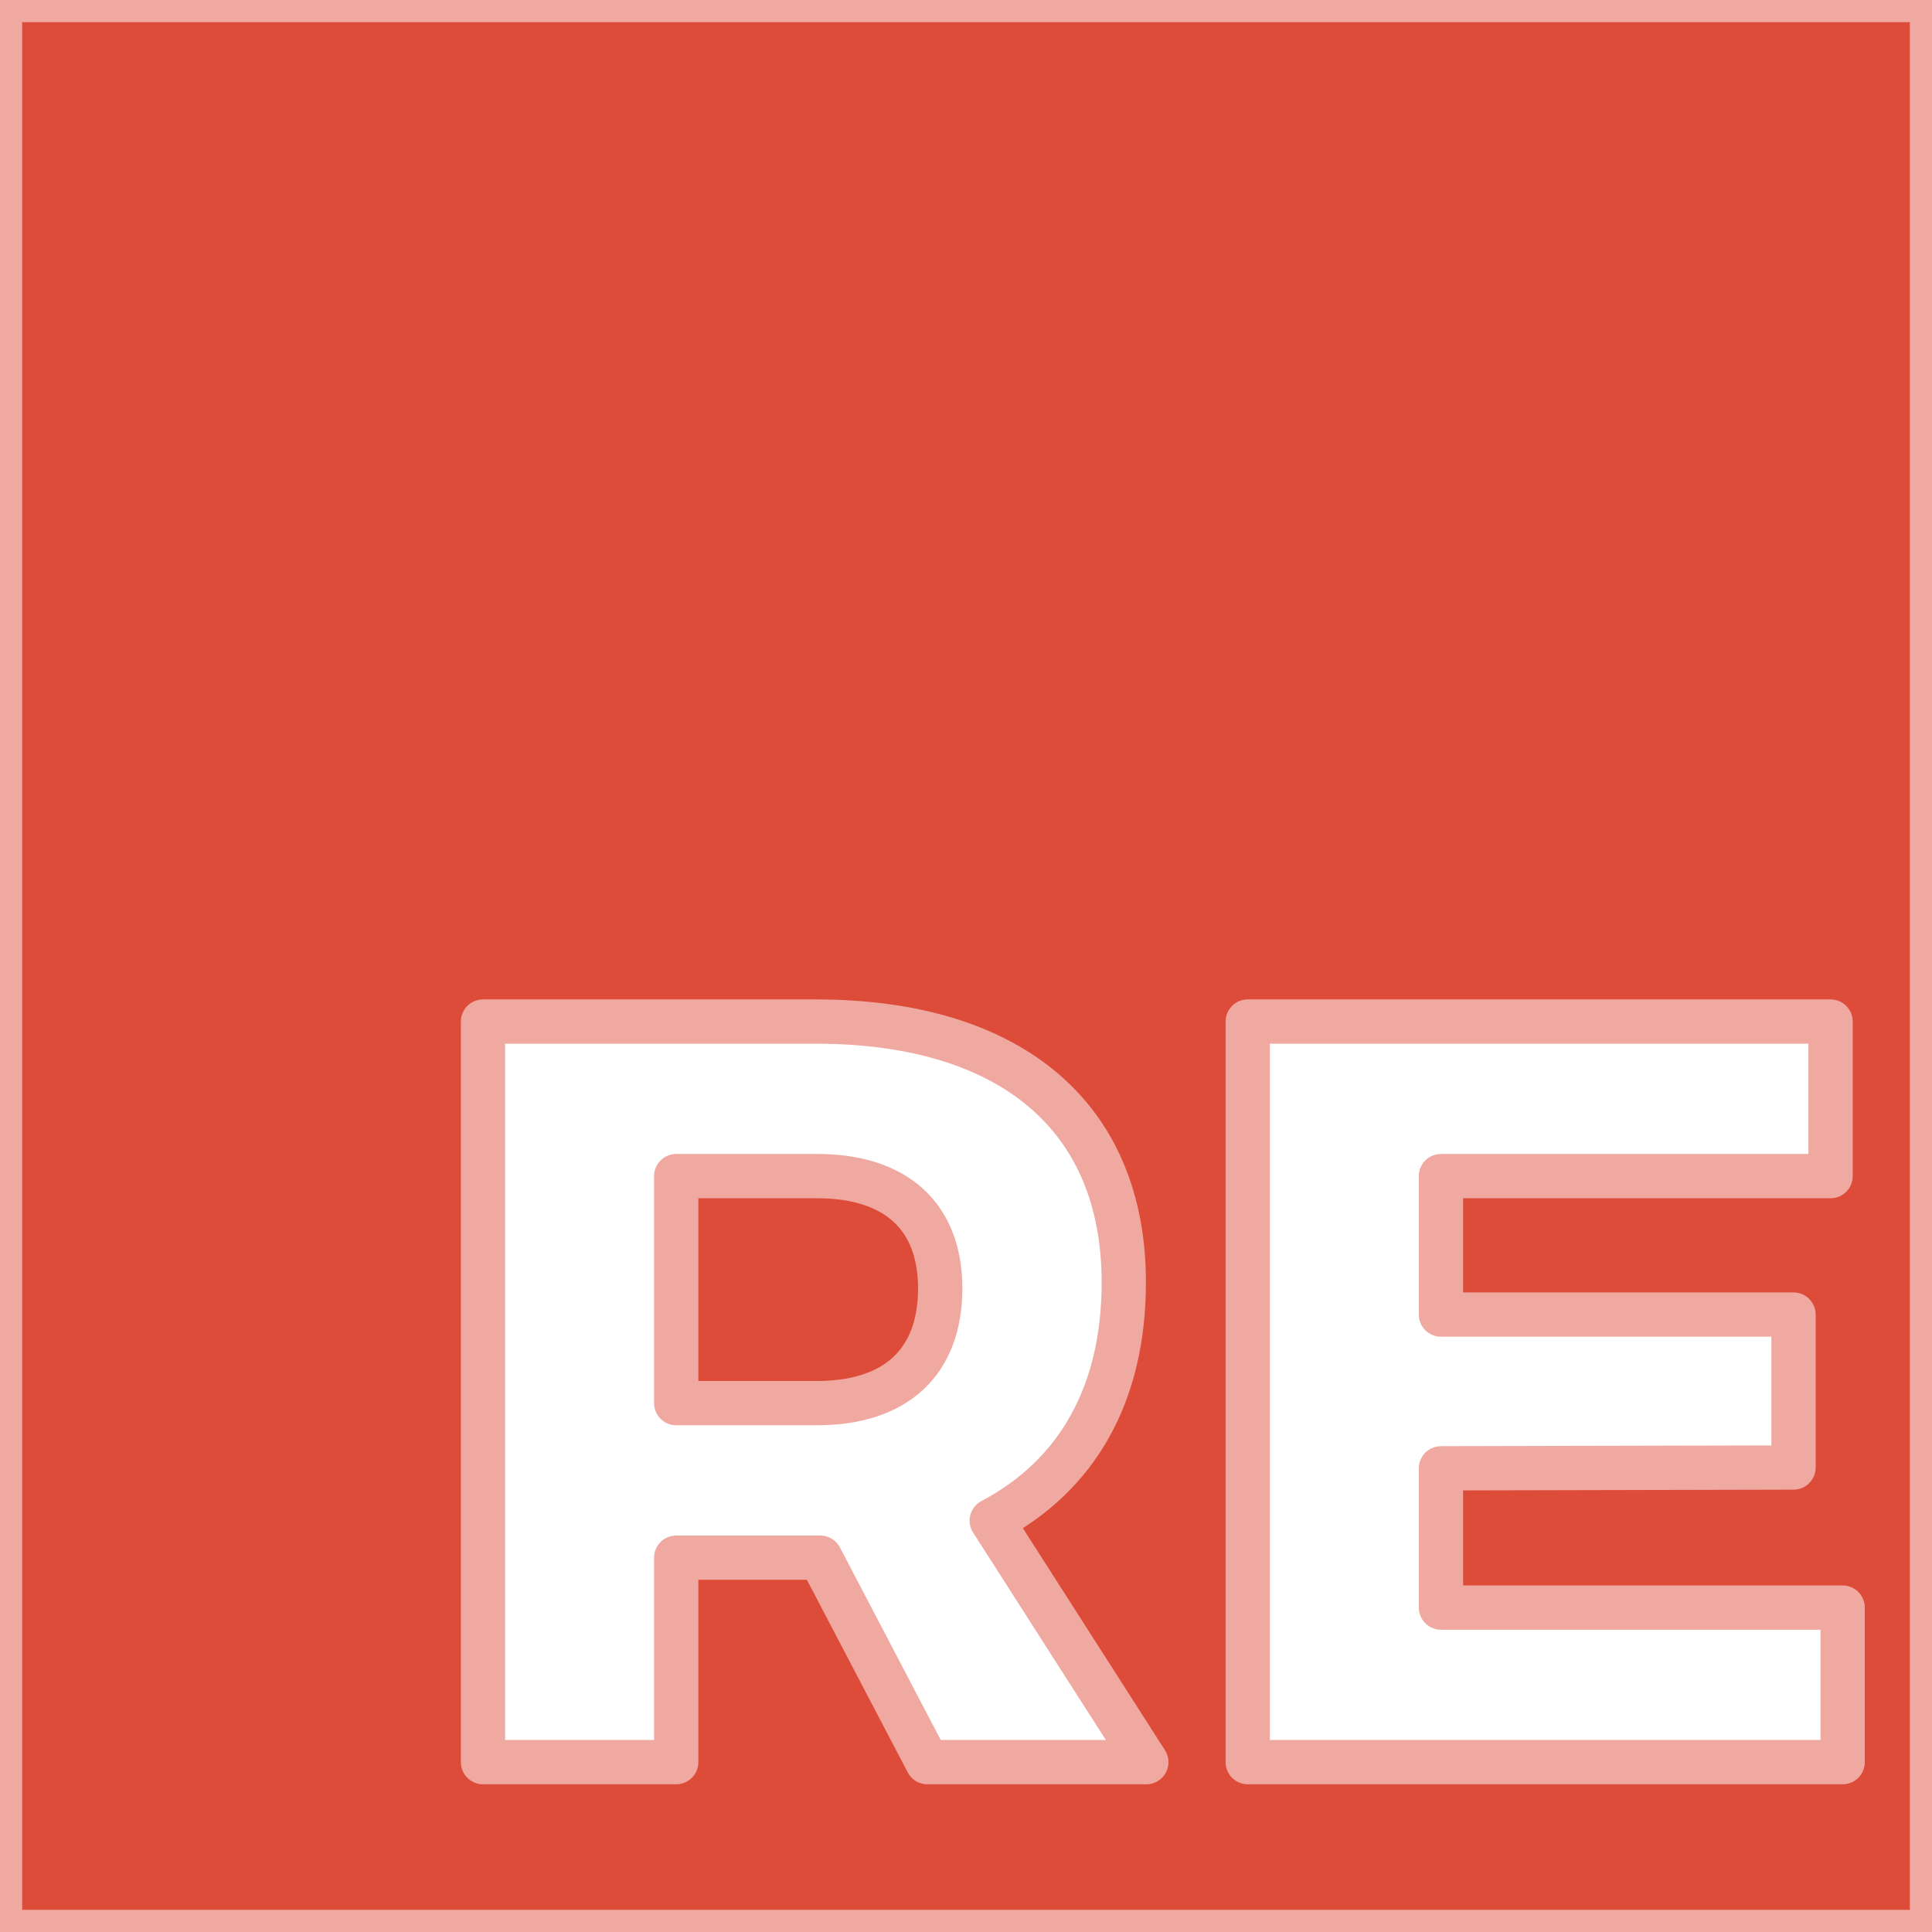
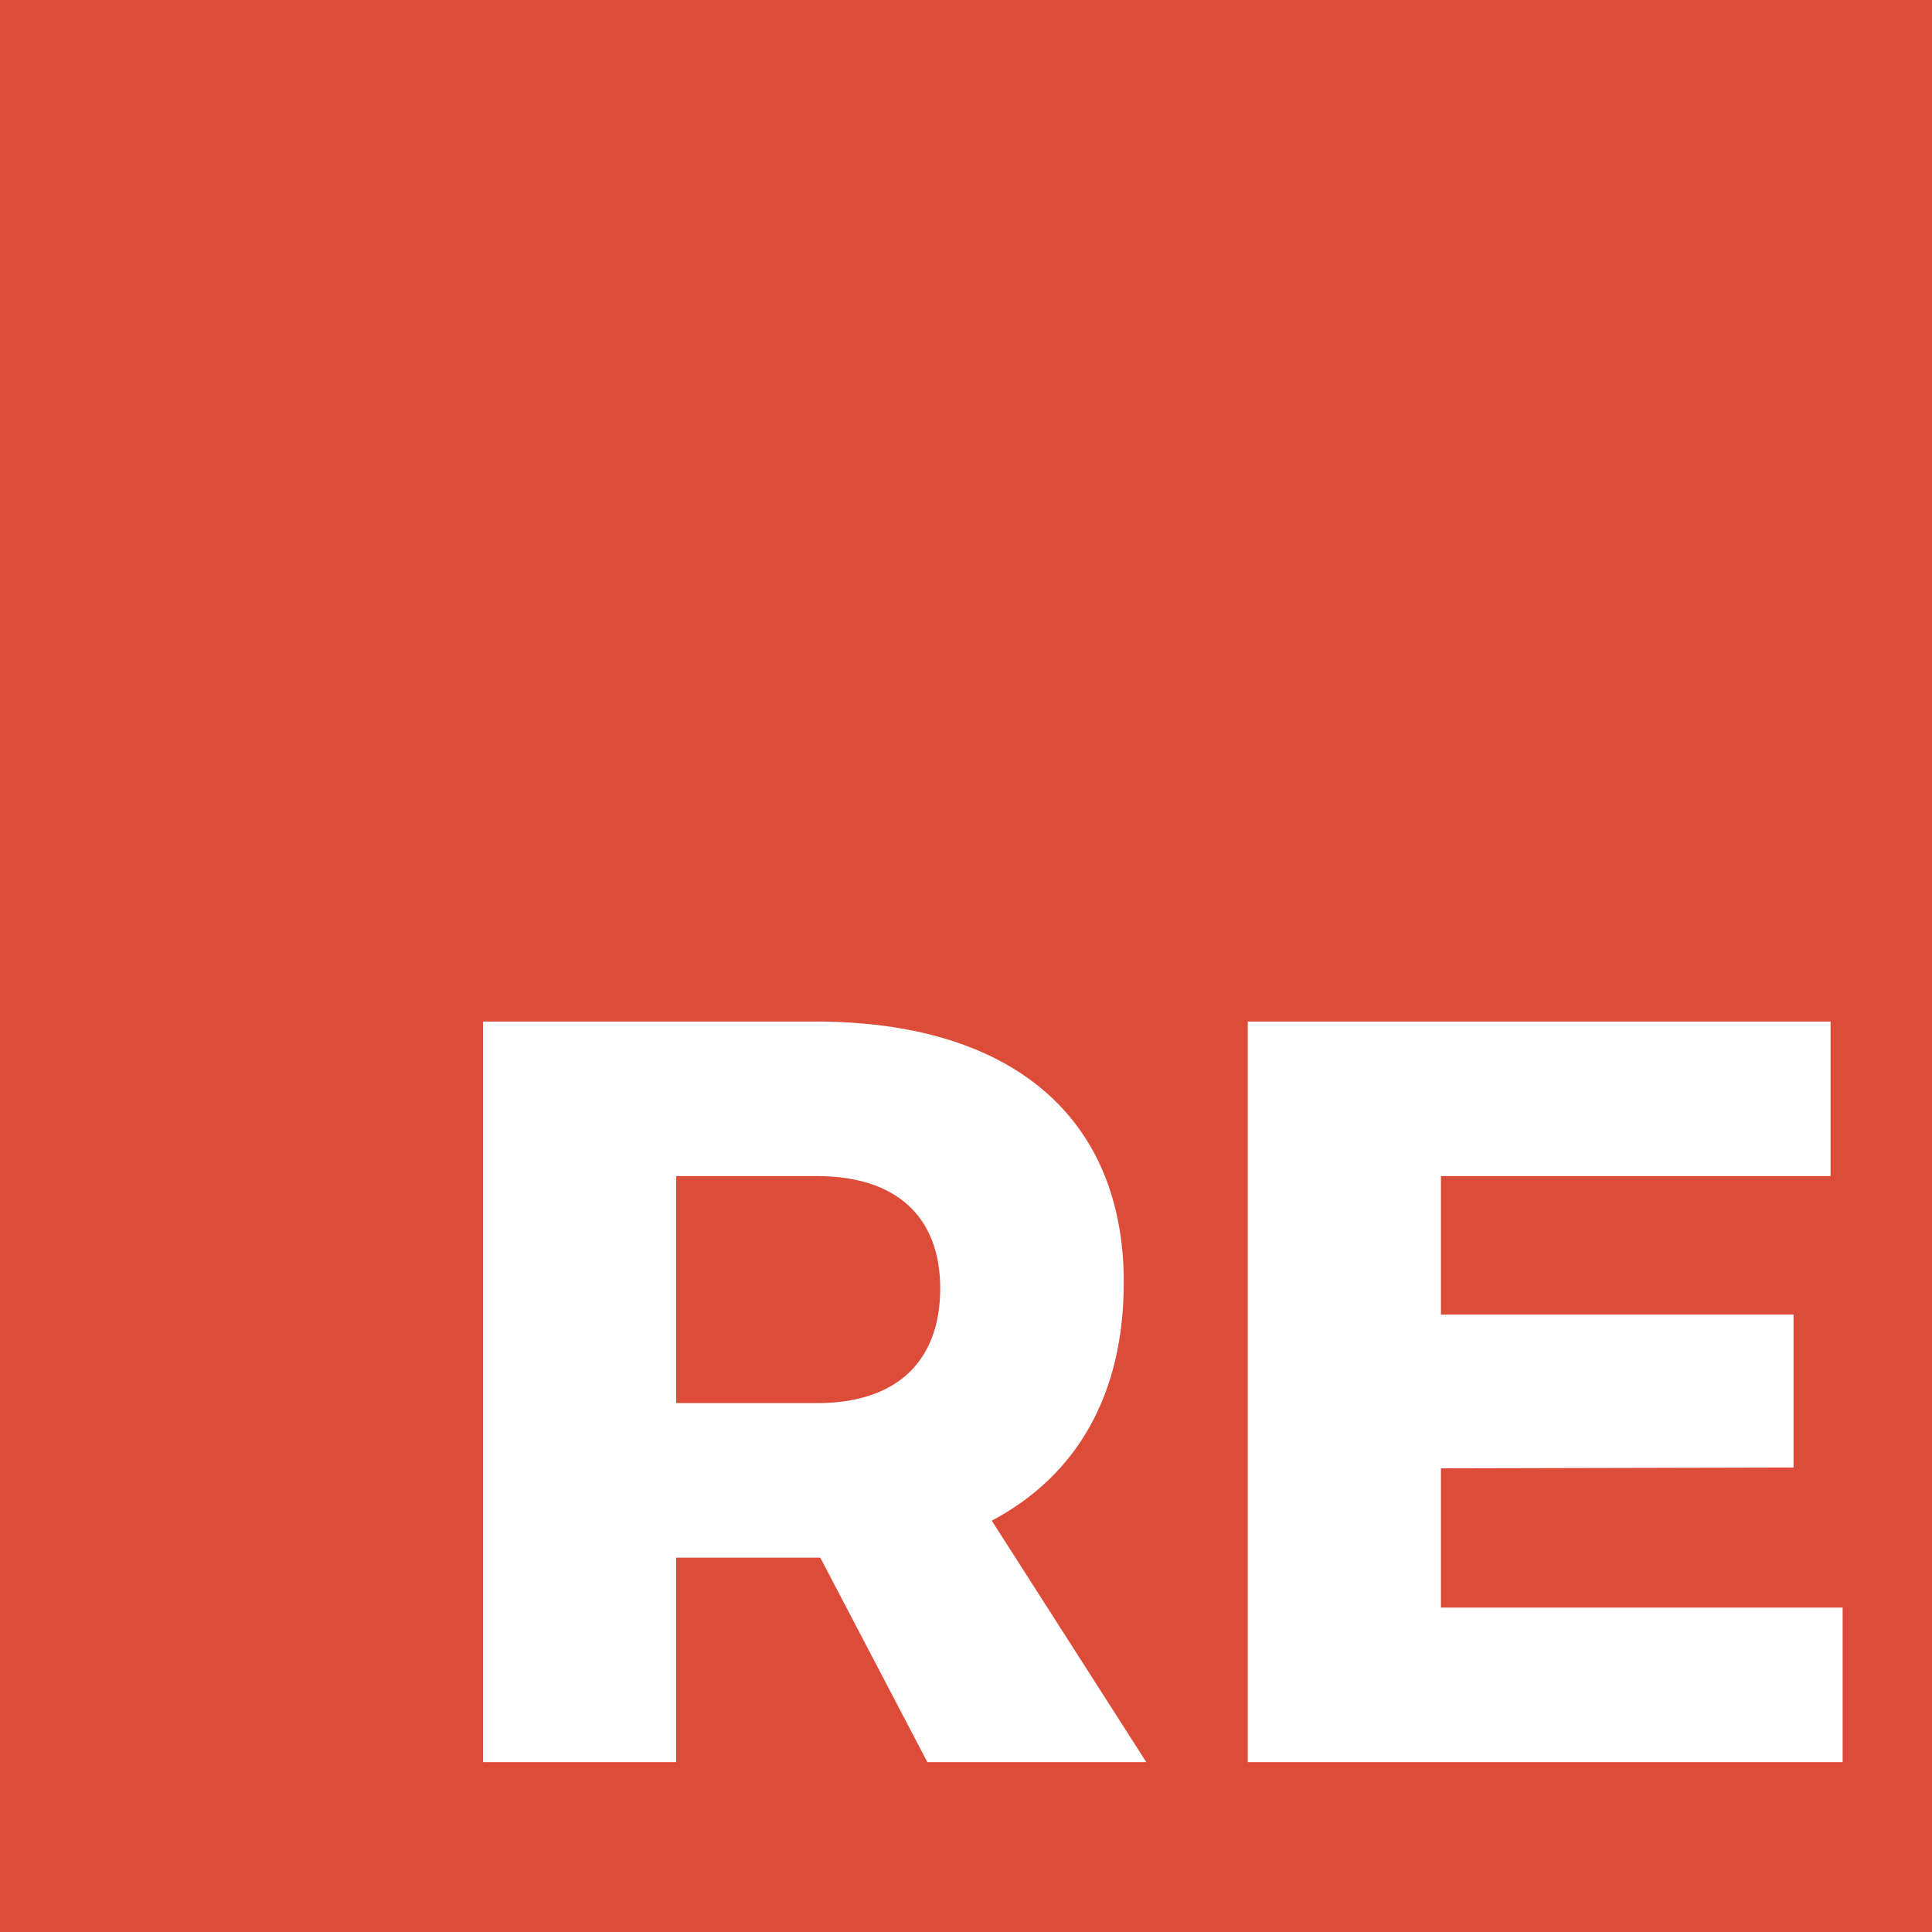
<svg xmlns="http://www.w3.org/2000/svg" viewBox="0 0 24 24" role="img" aria-label="ReasonML">
-   <defs>
-     <clipPath id="tss_reason_ca">
-       <rect x="0" y="0" width="12" height="24" />
-     </clipPath>
-     <clipPath id="tss_reason_cb">
-       <rect x="11.8" y="0" width="12.2" height="24" />
-     </clipPath>
-   </defs>
-   <style>@keyframes tss_reason_ka{0%,100%{transform:translate(0px, -1.6px);opacity:0.45}34%,82%{transform:translate(0,0);opacity:1}}@keyframes tss_reason_kb{0%,100%{transform:translate(0px, 1.6px);opacity:0.45}34%,82%{transform:translate(0,0);opacity:1}}.tss_reason_ka{animation:tss_reason_ka 3.6s cubic-bezier(0.22,1,0.36,1) infinite}.tss_reason_kb{animation:tss_reason_kb 3.6s cubic-bezier(0.22,1,0.36,1) infinite}@keyframes tss_reason_sp0{0%,0%{stroke-dashoffset:100;stroke-opacity:1}30%,78%{stroke-dashoffset:0;stroke-opacity:0.25}100%{stroke-dashoffset:-100;stroke-opacity:1}}.tss_reason_sp0{stroke-dasharray:100;animation:tss_reason_sp0 3.6s cubic-bezier(0.22,1,0.36,1) infinite}@keyframes tss_reason_sp1{0%,6%{stroke-dashoffset:100;stroke-opacity:1}35%,78%{stroke-dashoffset:0;stroke-opacity:0.25}100%{stroke-dashoffset:-100;stroke-opacity:1}}.tss_reason_sp1{stroke-dasharray:100;animation:tss_reason_sp1 3.6s cubic-bezier(0.22,1,0.36,1) infinite}@keyframes tss_reason_sp2{0%,12%{stroke-dashoffset:100;stroke-opacity:1}40%,78%{stroke-dashoffset:0;stroke-opacity:0.25}100%{stroke-dashoffset:-100;stroke-opacity:1}}.tss_reason_sp2{stroke-dasharray:100;animation:tss_reason_sp2 3.6s cubic-bezier(0.22,1,0.36,1) infinite}@keyframes tss_reason_sp3{0%,18%{stroke-dashoffset:100;stroke-opacity:1}44%,78%{stroke-dashoffset:0;stroke-opacity:0.25}100%{stroke-dashoffset:-100;stroke-opacity:1}}.tss_reason_sp3{stroke-dasharray:100;animation:tss_reason_sp3 3.6s cubic-bezier(0.22,1,0.36,1) infinite}@media (prefers-reduced-motion: reduce){.tss_reason_ka,.tss_reason_kb{animation:none!important;transform:none!important;opacity:1!important}.tss_reason_sp0{animation:none!important;stroke-dashoffset:0!important;stroke-opacity:0!important}.tss_reason_sp1{animation:none!important;stroke-dashoffset:0!important;stroke-opacity:0!important}.tss_reason_sp2{animation:none!important;stroke-dashoffset:0!important;stroke-opacity:0!important}.tss_reason_sp3{animation:none!important;stroke-dashoffset:0!important;stroke-opacity:0!important}}</style>
-   <g clip-path="url(#tss_reason_ca)">
-     <path class="tss_reason_ka" fill="#DD4B39" fill-rule="evenodd" d="M0 0v24h24V0H0zm11.52 21.89l-1.33-2.54H8.4v2.54H6v-9.2h4.13c2.44 0 3.83 1.19 3.83 3.24 0 1.39-.58 2.4-1.64 2.96l1.92 3h-2.72zm11.36 0H15.5v-9.2h7.24v1.92H17.9v1.72h4.38v1.9l-4.38.01v1.73h4.99v1.92zM11.68 16c0 .93-.56 1.43-1.53 1.43H8.4v-2.82h1.75c.97 0 1.53.49 1.53 1.4z" />
+   <style>@keyframes tss_reason_al{0%{opacity:0}4%,92%{opacity:1}98%,100%{opacity:0}}@keyframes tss_reason_fl{0%,34%{fill-opacity:.3}52%,100%{fill-opacity:1}}@keyframes tss_reason_tr{0%{stroke-dashoffset:100;opacity:1}38%{stroke-dashoffset:0;opacity:1}48%{opacity:1}58%,100%{stroke-dashoffset:0;opacity:0}}@keyframes tss_reason_pl{0%,60%{transform:scale(1)}80%{transform:scale(1.02)}100%{transform:scale(1)}}.tss_reason_al{animation:tss_reason_al 3.6s linear infinite}.tss_reason_fl{animation:tss_reason_fl 3.6s cubic-bezier(.22,1,.36,1) infinite}.tss_reason_tr{animation:tss_reason_tr 3.6s cubic-bezier(.22,1,.36,1) infinite}.tss_reason_pl{transform-box:fill-box;transform-origin:50% 50%;animation:tss_reason_pl 3.6s ease-in-out infinite}@media (prefers-reduced-motion: reduce){.tss_reason_al,.tss_reason_fl,.tss_reason_tr,.tss_reason_pl{animation:none!important}.tss_reason_al{opacity:1!important}.tss_reason_fl{fill-opacity:1!important}.tss_reason_tr{opacity:0!important}.tss_reason_pl{transform:none!important}}</style>
+   <g class="tss_reason_al">
+     <g class="tss_reason_pl">
+       <path class="tss_reason_fl" fill="#DD4B39" fill-rule="evenodd" d="M0 0v24h24V0H0zm11.52 21.89l-1.33-2.54H8.4v2.54H6v-9.2h4.13c2.44 0 3.83 1.19 3.83 3.24 0 1.39-.58 2.4-1.64 2.96l1.92 3h-2.72zm11.36 0H15.5v-9.2h7.24v1.92H17.9v1.72h4.38v1.9l-4.38.01v1.73h4.99v1.92zM11.68 16c0 .93-.56 1.43-1.53 1.43H8.4v-2.82h1.75c.97 0 1.53.49 1.53 1.4z" />
+       <path class="tss_reason_tr" pathLength="100" fill="none" stroke="#EFA9A0" stroke-width=".55" stroke-linecap="round" stroke-linejoin="round" stroke-dasharray="100" stroke-dashoffset="100" fill-rule="evenodd" d="M0 0v24h24V0H0zm11.52 21.89l-1.33-2.54H8.4v2.54H6v-9.2h4.13c2.44 0 3.83 1.19 3.83 3.24 0 1.39-.58 2.4-1.64 2.96l1.92 3h-2.72zm11.36 0H15.5v-9.2h7.24v1.92H17.9v1.72h4.38v1.9l-4.38.01v1.73h4.99v1.92zM11.68 16c0 .93-.56 1.43-1.53 1.43H8.4v-2.82h1.75c.97 0 1.53.49 1.53 1.4z" />
+     </g>
  </g>
-   <g clip-path="url(#tss_reason_cb)">
-     <path class="tss_reason_kb" fill="#DD4B39" fill-rule="evenodd" d="M0 0v24h24V0H0zm11.52 21.89l-1.33-2.54H8.4v2.54H6v-9.2h4.13c2.44 0 3.83 1.19 3.83 3.24 0 1.39-.58 2.4-1.64 2.96l1.92 3h-2.72zm11.36 0H15.5v-9.2h7.24v1.92H17.9v1.72h4.38v1.9l-4.38.01v1.73h4.99v1.92zM11.68 16c0 .93-.56 1.43-1.53 1.43H8.4v-2.82h1.75c.97 0 1.53.49 1.53 1.4z" />
-   </g>
-   <path class="tss_reason_sp0" pathLength="100" fill="none" stroke="#EFA9A0" stroke-width="0.55" stroke-linecap="round" stroke-linejoin="round" d="M0 0 v24 h24 V0 H0 Z" />
-   <path class="tss_reason_sp1" pathLength="100" fill="none" stroke="#EFA9A0" stroke-width="0.55" stroke-linecap="round" stroke-linejoin="round" d="M11.52 21.89 l-1.33 -2.54 H8.4 v2.54 H6 v-9.2 h4.13 c2.44 0 3.83 1.19 3.83 3.24 c0 1.39 -0.58 2.4 -1.64 2.96 l1.92 3 h-2.72 Z" />
-   <path class="tss_reason_sp2" pathLength="100" fill="none" stroke="#EFA9A0" stroke-width="0.55" stroke-linecap="round" stroke-linejoin="round" d="M22.88 21.89 H15.5 v-9.2 h7.24 v1.92 H17.9 v1.72 h4.38 v1.9 l-4.38 0.01 v1.73 h4.99 v1.92 Z" />
-   <path class="tss_reason_sp3" pathLength="100" fill="none" stroke="#EFA9A0" stroke-width="0.55" stroke-linecap="round" stroke-linejoin="round" d="M11.68 16 c0 0.93 -0.56 1.43 -1.53 1.43 H8.4 v-2.82 h1.75 c0.97 0 1.53 0.49 1.53 1.4 Z" />
</svg>
